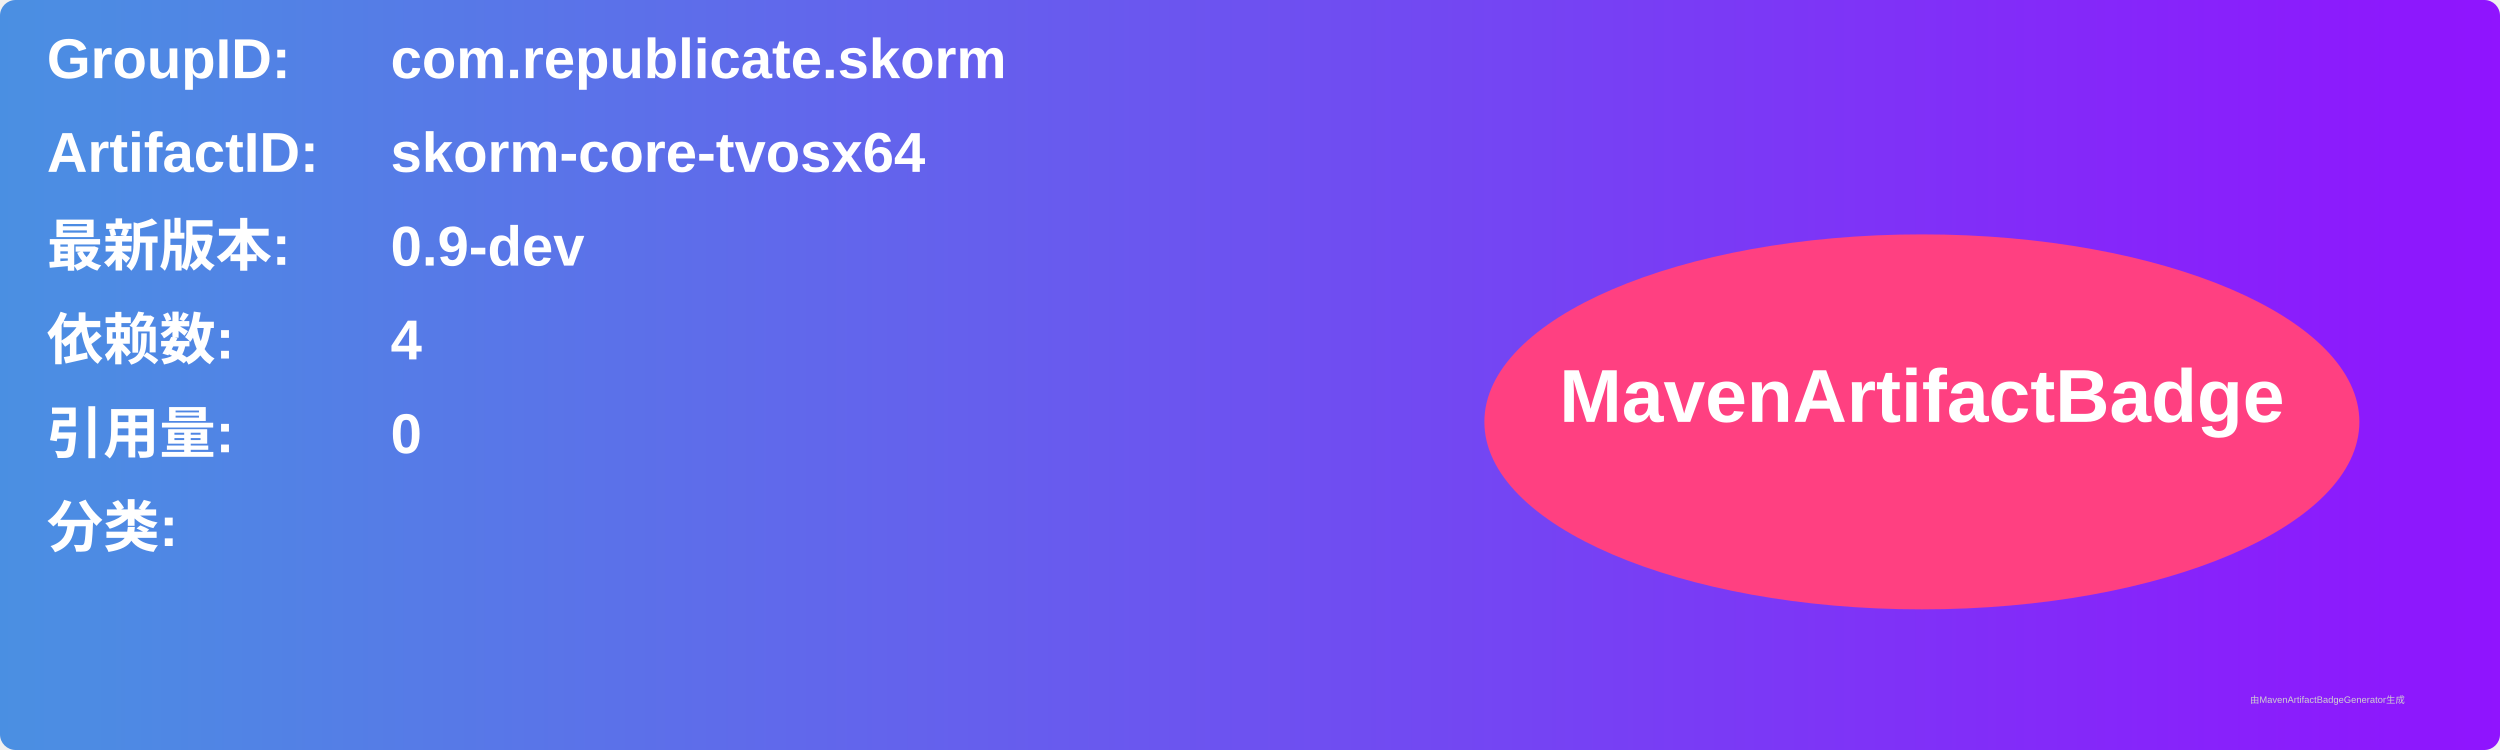
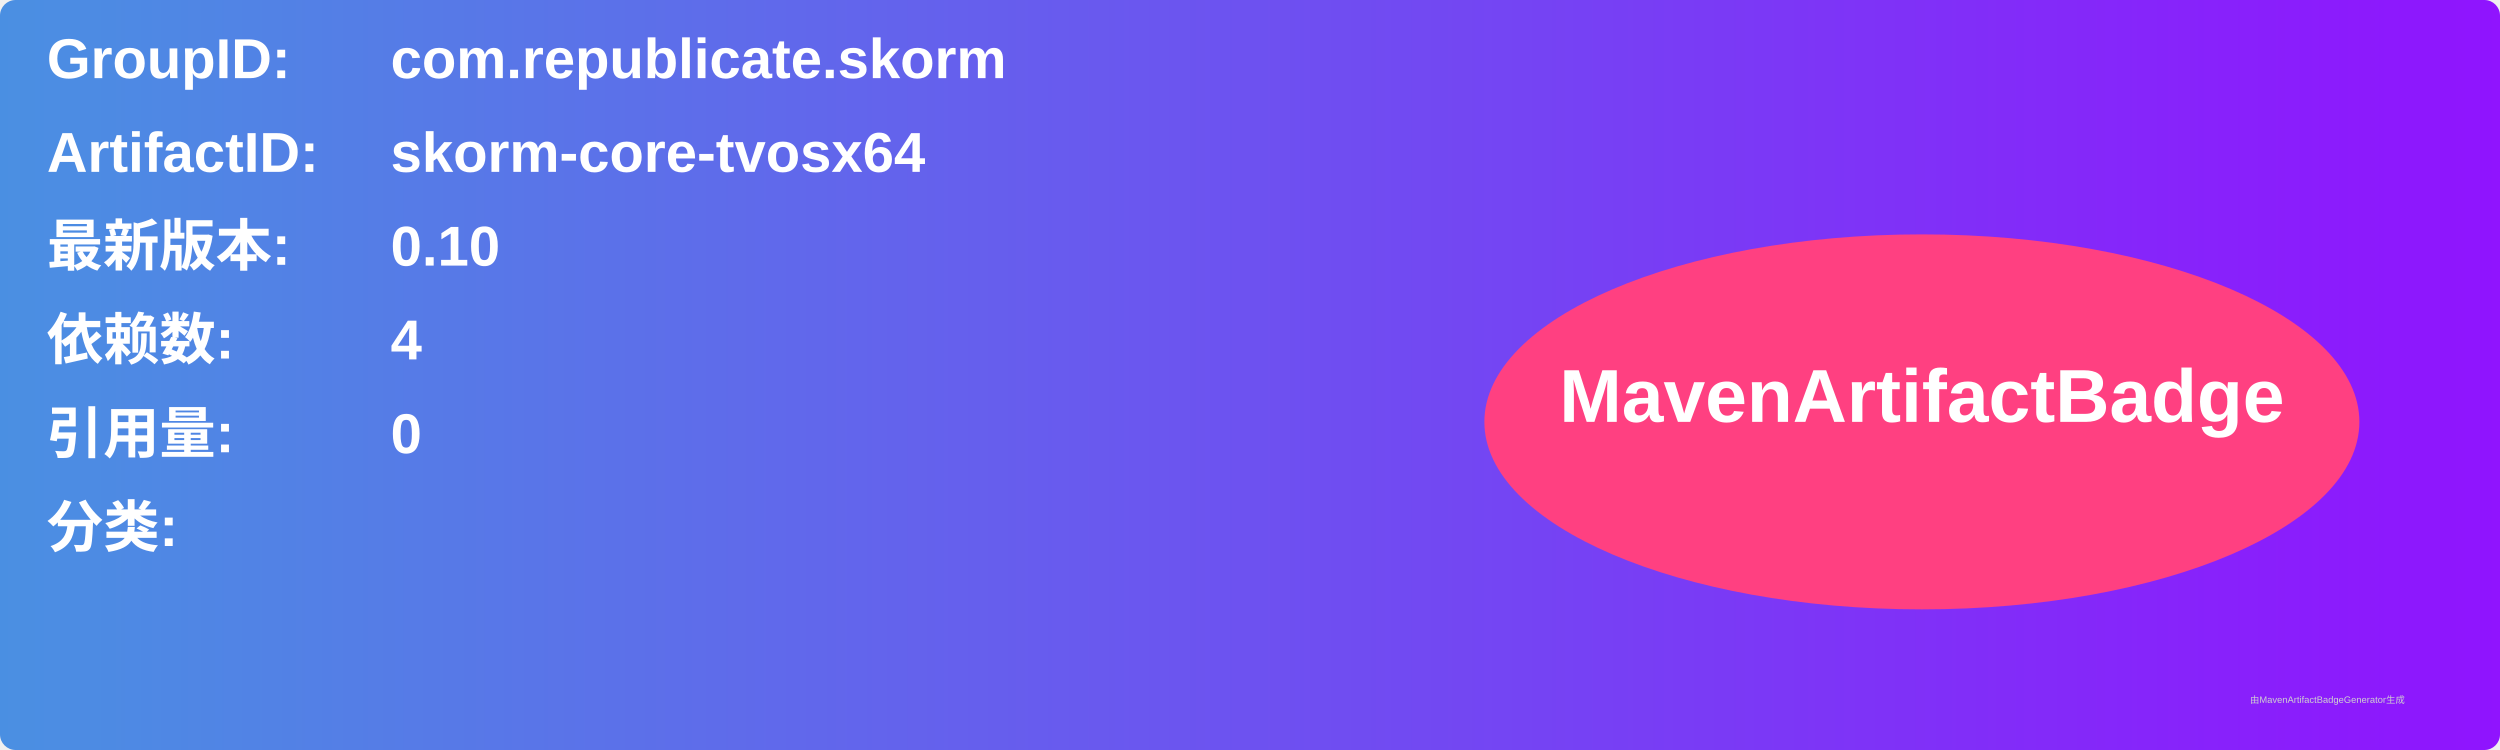
<svg xmlns="http://www.w3.org/2000/svg" width="800" height="240" viewBox="0 0 800 240">
  <linearGradient id="grad" x1="0%" y1="0%" x2="100%" y2="0%">
    <stop offset="0%" stop-color="#4a90e2" />
    <stop offset="100%" stop-color="#9013fe" />
  </linearGradient>
  <rect width="100%" height="100%" rx="5" ry="5" fill="url(#grad)" />
  <g transform="translate(15, 15)">
    <text x="0" y="10" font-family="Arial" font-size="18" fill="white" font-weight="bold" width="260">GroupID:</text>
    <text x="110" y="10" font-family="Arial" font-size="18" fill="white" font-weight="bold" width="460">com.republicate.skorm</text>
    <text x="0" y="40" font-family="Arial" font-size="18" fill="white" font-weight="bold" width="260">ArtifactID:</text>
    <text x="110" y="40" font-family="Arial" font-size="18" fill="white" font-weight="bold" width="460">skorm-core-tvosx64</text>
    <text x="0" y="70" font-family="Arial" font-size="18" fill="white" font-weight="bold">最新版本:</text>
    <text x="110" y="70" font-family="Arial" font-size="18" fill="white" font-weight="bold">
-       <tspan font-weight="bold">0.9-dev</tspan>
+       <tspan font-weight="bold">0.10</tspan>
    </text>
    <text x="0" y="100" font-family="Arial" font-size="18" fill="white" font-weight="bold">依赖数: </text>
    <text x="110" y="100" font-family="Arial" font-size="18" fill="white">
      <tspan font-weight="bold">4</tspan>
    </text>
    <text x="0" y="130" font-family="Arial" font-size="18" fill="white" font-weight="bold">引用量: </text>
    <text x="110" y="130" font-family="Arial" font-size="18" fill="white">
      <tspan font-weight="bold">0</tspan>
    </text>
    <text x="0" y="160" font-family="Arial" font-size="18" fill="white" font-weight="bold">分类:</text>
    <text x="10" y="190" font-family="Arial" font-size="10" fill="white">
      <tspan font-weight="bold" />
    </text>
    <ellipse cx="600" cy="120" rx="140" ry="60" fill="#ff4081" />
    <text x="600" y="120" text-anchor="middle" font-family="Arial" font-size="24" fill="white" font-weight="bold">MavenArtifactBadge</text>
  </g>
  <text x="720" y="225" font-family="Arial" font-size="3" fill="#d0d0d0">由MavenArtifactBadgeGenerator生成</text>
</svg>
